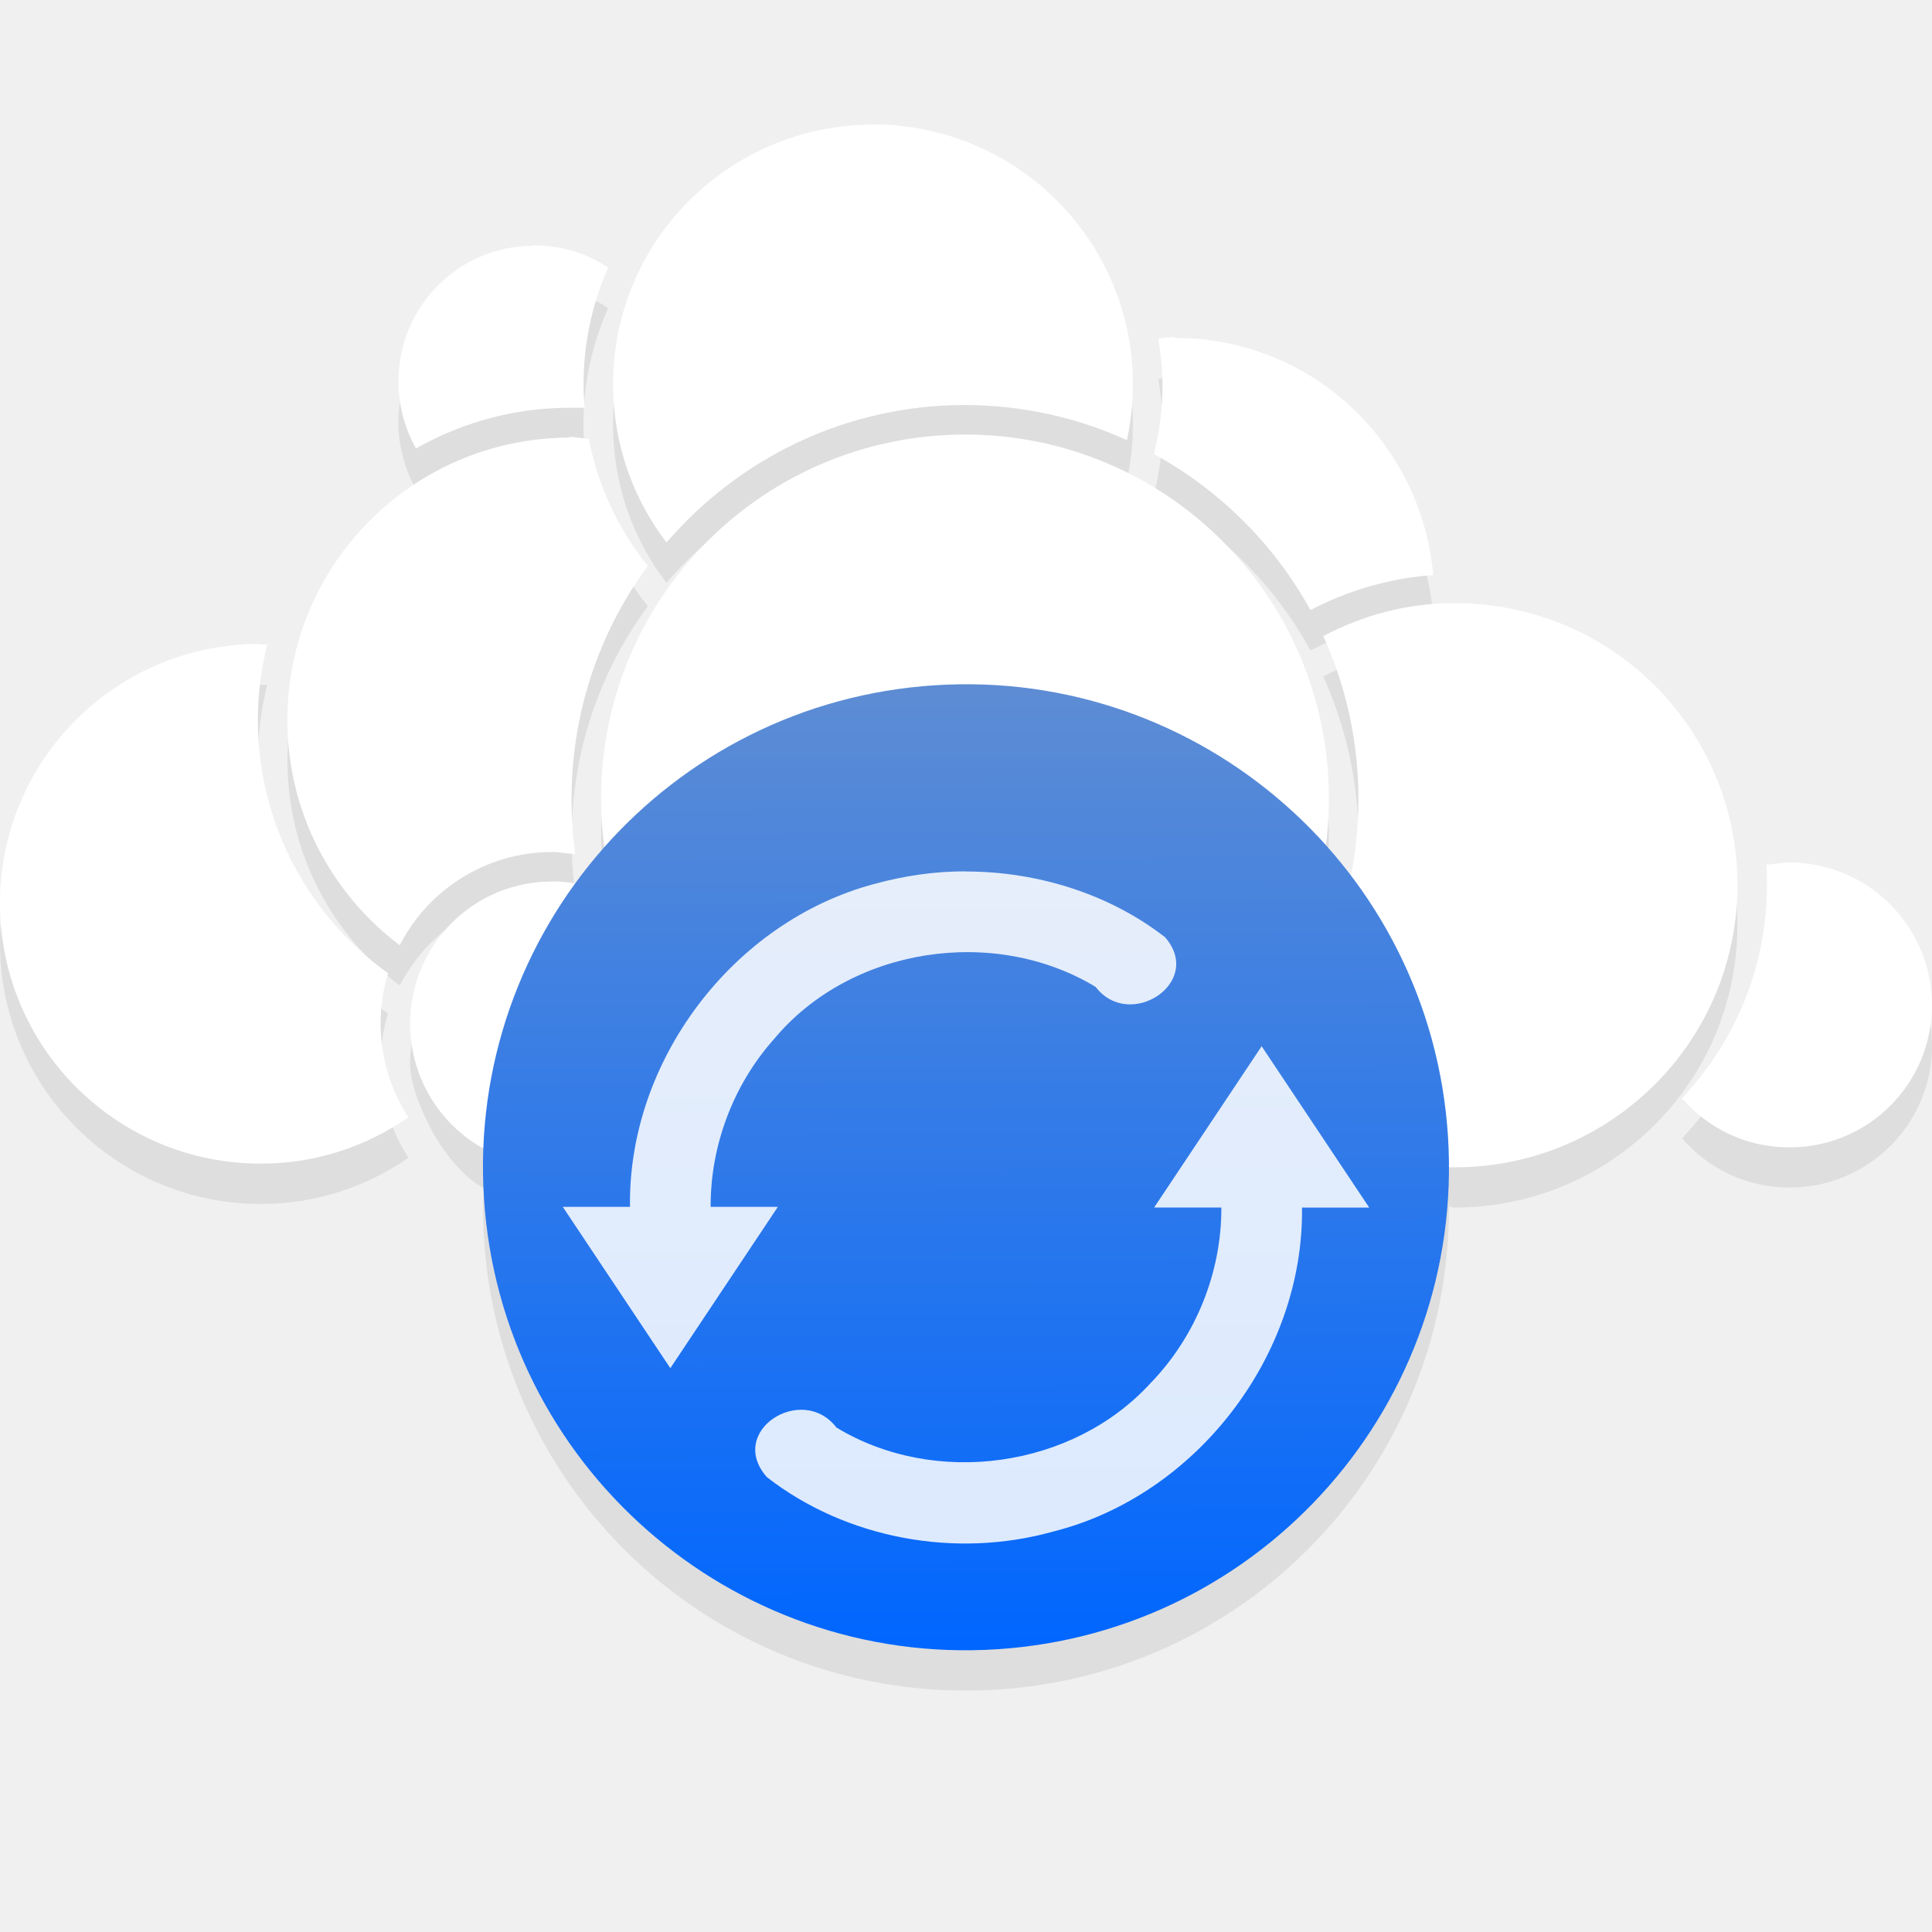
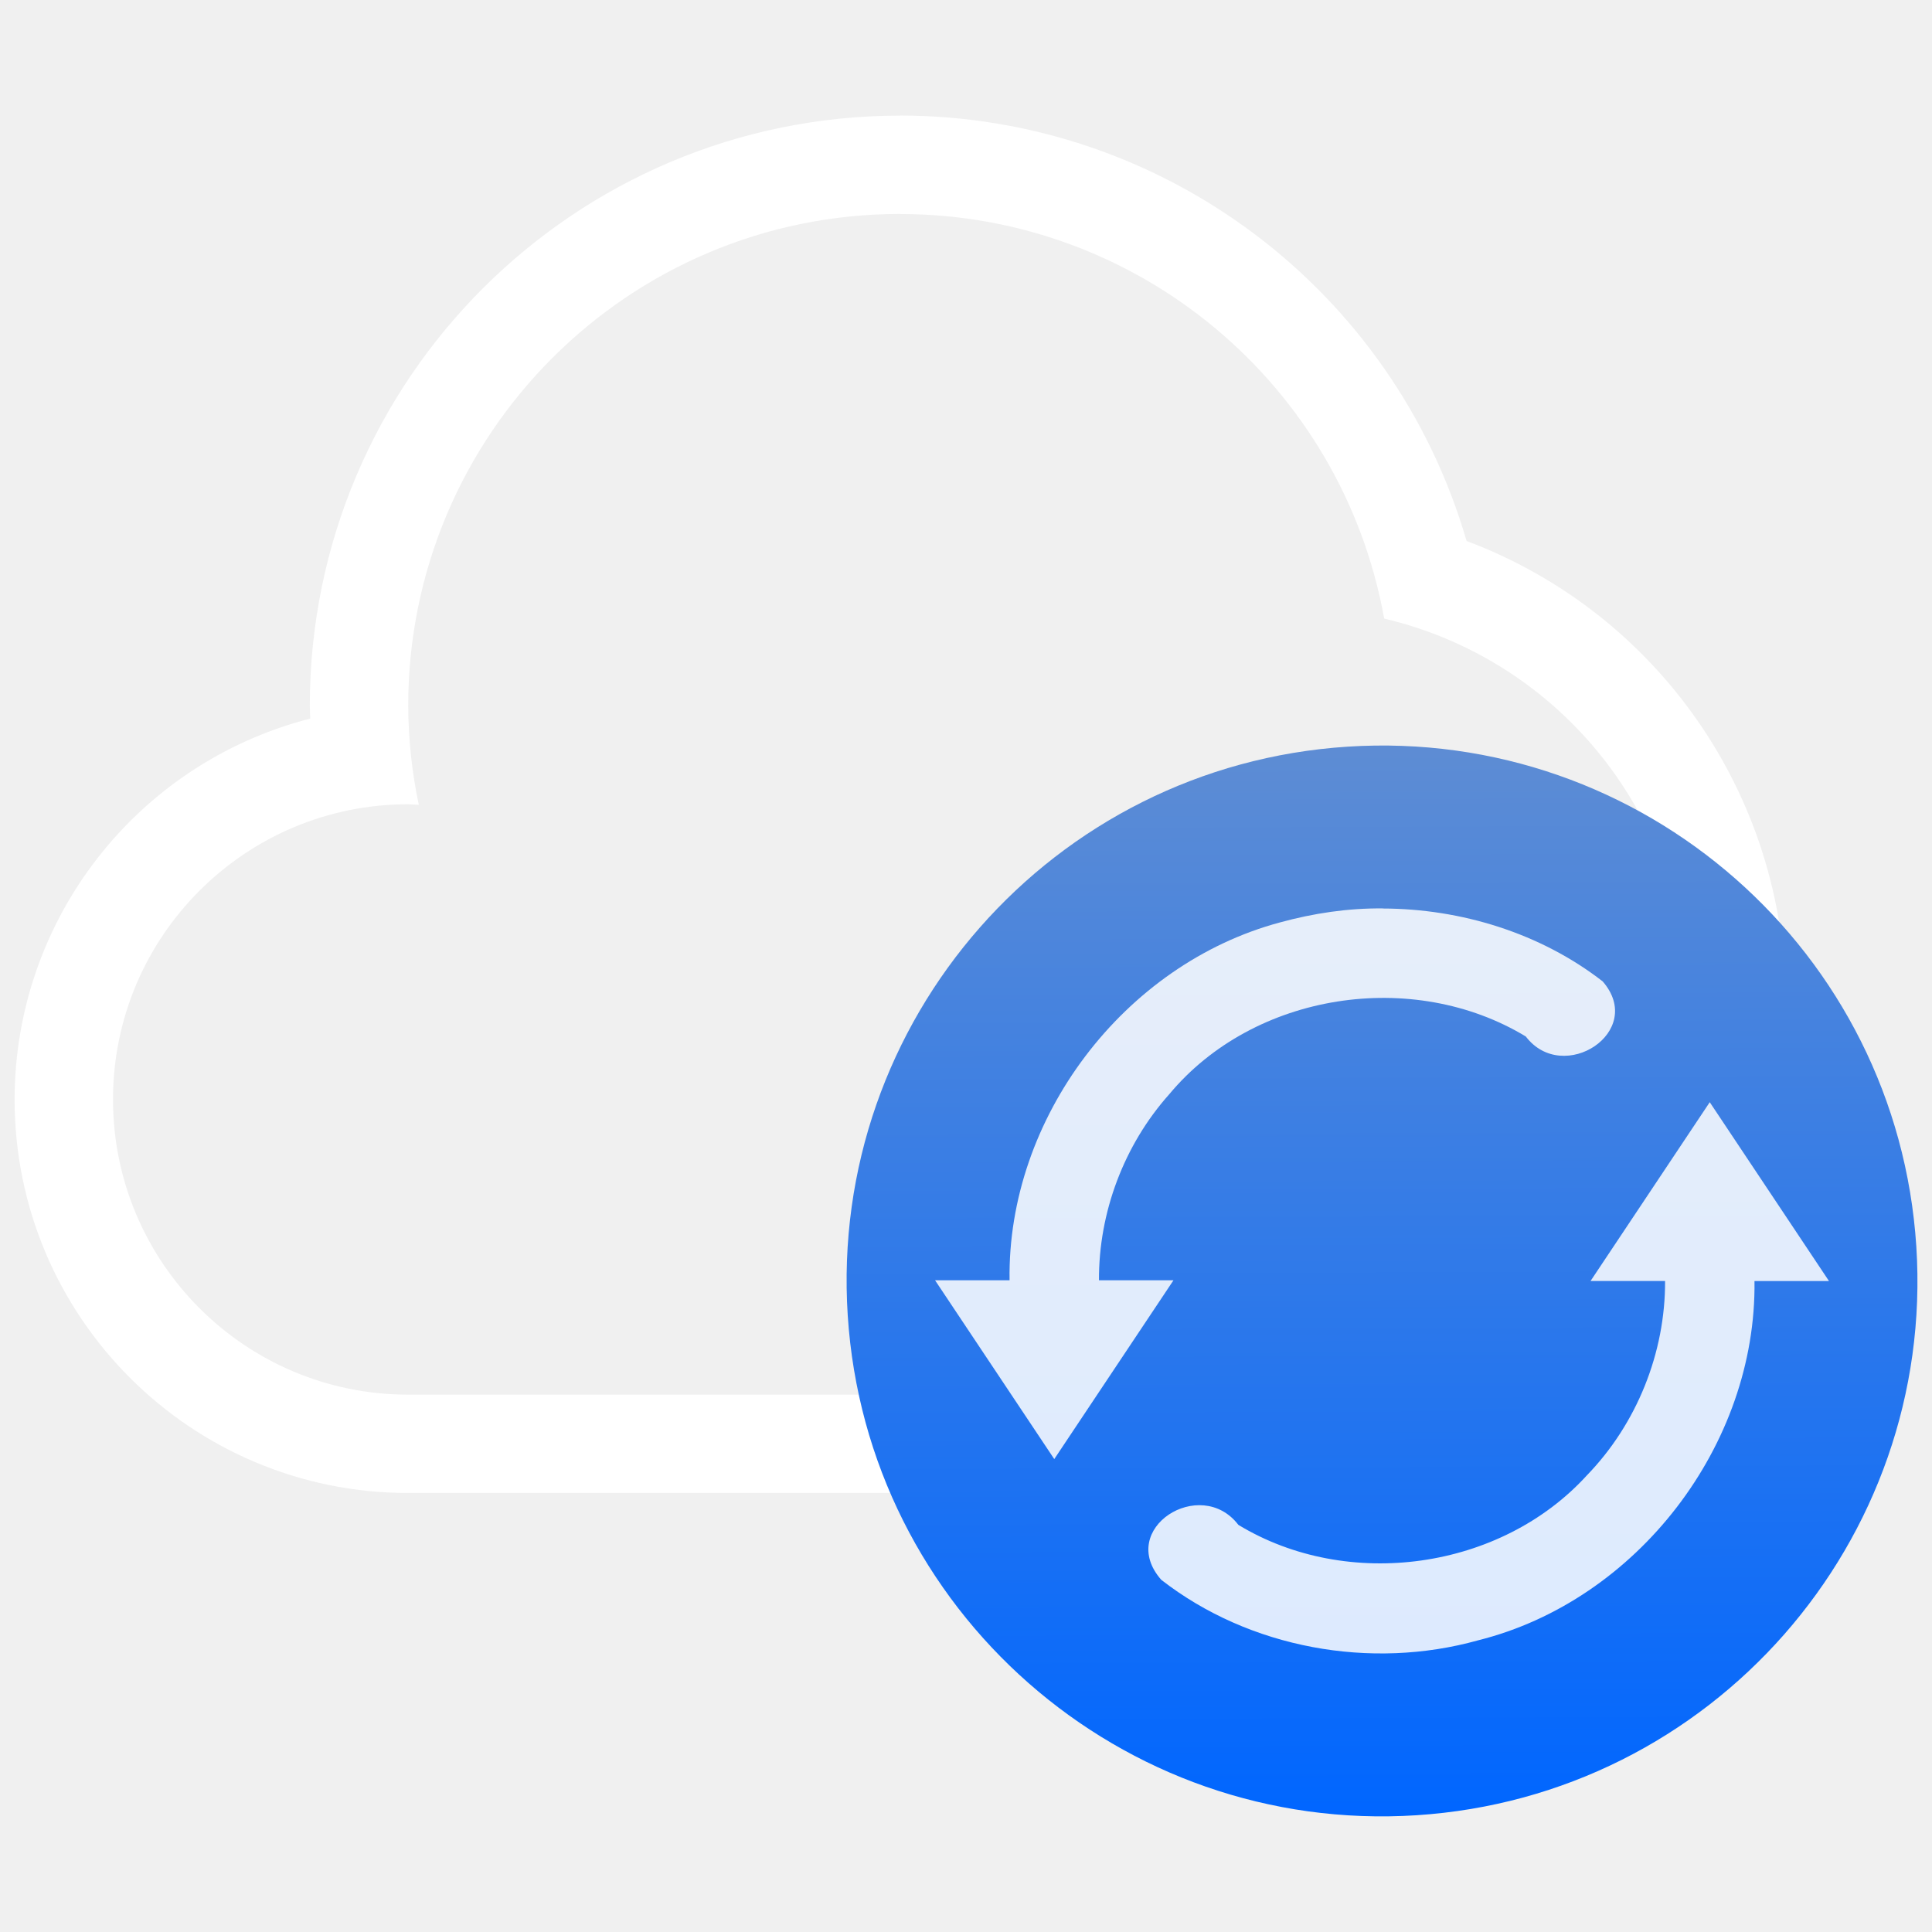
- <svg xmlns="http://www.w3.org/2000/svg" xmlns:xlink="http://www.w3.org/1999/xlink" viewBox="0 0 24 24" id="svg2" version="1.1">
-   <defs id="defs3051">
-     <style type="text/css" id="current-color-scheme">
-       .ColorScheme-Text {
+ <svg xmlns="http://www.w3.org/2000/svg" version="1.1" viewBox="0 0 24 24">
+   <defs>
+     <style id="current-color-scheme" type="text/css">.ColorScheme-Text {
        color:#ffffff
-       }
-       </style>
-     <linearGradient gradientTransform="matrix(0.2727272,0,0,0.2727272,-21.78701,-269.4199)" gradientUnits="userSpaceOnUse" y2="1031.081" x2="46.54" y1="1028.362" x1="2" id="linearGradient4160-4" xlink:href="#linearGradient4154" />
-     <linearGradient id="linearGradient4154">
-       <stop style="stop-color:#0066ff;stop-opacity:1;" offset="0" id="stop4156" />
-       <stop style="stop-color:#5f8dd3;stop-opacity:1" offset="1" id="stop4158" />
+       }</style>
+     <linearGradient id="linearGradient4160-4" x1="2" x2="46.54" y1="1028.4" y2="1031.1" gradientTransform="matrix(.27273 0 0 .27273 -21.787 -269.42)" gradientUnits="userSpaceOnUse">
+       <stop stop-color="#06f" offset="0" />
+       <stop stop-color="#5f8dd3" offset="1" />
    </linearGradient>
+     <style type="text/css">.ColorScheme-Text { color: #fcfcfc; }</style>
+     <style type="text/css">.ColorScheme-Text {
+         color:#ffffff
+       }</style>
+     <style type="text/css">.ColorScheme-Text { color: #fcfcfc; }</style>
  </defs>
-   <path style="color:#000000;text-indent:0;text-transform:none;block-progression:tb;fill:#000000;fill-opacity:0.078;enable-background:accumulate" d="m 10.836,2.047 c -1.786,0.01 -3.226,1.453 -3.221,3.238 0.002,0.736 0.249,1.414 0.664,1.955 0.894,-1.04 2.216,-1.704 3.693,-1.709 0.723,0 1.409,0.155 2.027,0.438 0.049,-0.226 0.075,-0.462 0.074,-0.703 -0.005,-1.786 -1.452,-3.224 -3.238,-3.219 z m -4.213,1.502 0,0.01 c -0.93,0 -1.677,0.759 -1.674,1.689 9.999e-4,0.301 0.08,0.585 0.219,0.828 0.56,-0.318 1.209,-0.504 1.898,-0.506 0.067,-9e-4 0.13,-9e-4 0.195,0 -0.008,-0.094 -0.014,-0.191 -0.014,-0.285 -0.002,-0.518 0.11,-1.012 0.307,-1.457 -0.267,-0.179 -0.586,-0.276 -0.932,-0.275 z m 7.969,1.139 c -0.069,9e-4 -0.135,0 -0.203,0.023 0.03,0.183 0.053,0.372 0.053,0.565 0.001,0.299 -0.037,0.589 -0.105,0.867 0.816,0.448 1.495,1.121 1.943,1.938 0.462,-0.242 0.978,-0.397 1.525,-0.436 -0.146,-1.654 -1.521,-2.952 -3.213,-2.947 l 0,-0.01 z m -2.617,1.211 c -2.499,0.01 -4.515,2.036 -4.508,4.535 6.287e-4,0.196 0.034,0.383 0.059,0.572 -0.136,0.152 -0.265,0.309 -0.385,0.475 -0.093,-0.016 -0.187,-0.03 -0.285,-0.029 -0.979,0 -1.765,0.793 -1.762,1.772 0.002,0.364 0.375,1.238 0.918,1.539 -0.003,0.08 -0.012,0.158 -0.012,0.238 0,3.324 2.676,6 6,6 3.324,0 6,-2.676 6,-6 0,0 5e-6,-0.01 0,-0.01 0.029,6e-4 0.056,0.01 0.086,0.01 1.939,-0.01 3.502,-1.579 3.496,-3.518 -0.006,-1.939 -1.579,-3.496 -3.518,-3.49 -0.589,0 -1.141,0.154 -1.627,0.41 0.278,0.612 0.435,1.291 0.438,2.006 9.9e-4,0.331 -0.032,0.655 -0.094,0.969 -0.104,-0.137 -0.213,-0.269 -0.328,-0.397 0.024,-0.191 0.055,-0.379 0.055,-0.576 -0.008,-2.499 -2.034,-4.514 -4.533,-4.506 z m -4.908,0.029 0,0.01 c -1.939,0.01 -3.502,1.579 -3.496,3.518 0.003,1.141 0.55,2.15 1.395,2.787 0.353,-0.686 1.066,-1.156 1.891,-1.158 0.1,10e-5 0.195,0.022 0.291,0.025 -0.031,-0.219 -0.046,-0.444 -0.047,-0.672 -0.003,-1.087 0.348,-2.094 0.947,-2.908 -0.362,-0.45 -0.621,-0.99 -0.732,-1.58 -0.081,9e-4 -0.165,-0.022 -0.248,-0.022 z m -3.842,2.572 c -1.785,0 -3.23,1.444 -3.225,3.231 0.005,1.785 1.46,3.23 3.246,3.225 0.68,0 1.309,-0.214 1.828,-0.574 -0.216,-0.333 -0.344,-0.733 -0.346,-1.158 -9.5e-4,-0.221 0.03,-0.433 0.092,-0.633 -0.976,-0.701 -1.613,-1.843 -1.617,-3.135 -10e-4,-0.328 0.041,-0.645 0.117,-0.949 -0.032,0 -0.062,-10e-4 -0.094,0 l -0.002,-0.01 z M 22.221,11.214 c -0.095,9e-4 -0.186,0.022 -0.277,0.025 0.005,0.082 0.006,0.157 0.006,0.24 0.003,1.029 -0.399,1.966 -1.055,2.662 0.325,0.375 0.8,0.613 1.338,0.611 0.979,0 1.771,-0.792 1.768,-1.772 -0.003,-0.979 -0.8,-1.771 -1.779,-1.768 z" id="path6593-7" />
-   <path id="path4145-6-2-3" d="m 10.835,1.547 c -1.786,0.01 -3.225,1.453 -3.219,3.238 0.002,0.736 0.25,1.413 0.664,1.954 0.894,-1.04 2.215,-1.703 3.692,-1.708 0.723,0 1.409,0.155 2.027,0.437 0.049,-0.226 0.075,-0.462 0.074,-0.703 -0.005,-1.786 -1.453,-3.224 -3.239,-3.219 z m -4.212,1.507 c -0.93,0 -1.676,0.759 -1.673,1.689 0.001,0.301 0.08,0.585 0.218,0.828 0.56,-0.318 1.209,-0.504 1.898,-0.506 0.067,-9e-4 0.131,-9e-4 0.196,0 -0.008,-0.094 -0.014,-0.19 -0.013,-0.284 -0.002,-0.518 0.109,-1.011 0.306,-1.457 -0.267,-0.179 -0.586,-0.277 -0.932,-0.276 z m 7.969,1.134 c -0.069,9e-4 -0.135,9e-4 -0.203,0.023 0.03,0.183 0.052,0.37 0.052,0.563 0.001,0.299 -0.037,0.589 -0.105,0.867 0.816,0.448 1.495,1.121 1.943,1.938 0.462,-0.242 0.977,-0.397 1.525,-0.435 -0.146,-1.654 -1.521,-2.951 -3.213,-2.946 z m -2.618,1.21 c -2.499,0.01 -4.515,2.035 -4.507,4.534 0.008,2.499 2.035,4.514 4.534,4.506 2.499,-0.01 4.515,-2.035 4.507,-4.534 -0.008,-2.499 -2.035,-4.514 -4.534,-4.506 z m -4.907,0.038 c -1.939,0.01 -3.503,1.579 -3.497,3.518 0.003,1.141 0.55,2.15 1.395,2.788 0.353,-0.686 1.065,-1.155 1.89,-1.158 0.1,10e-5 0.195,0.022 0.291,0.025 -0.031,-0.219 -0.046,-0.443 -0.046,-0.671 -0.003,-1.087 0.348,-2.094 0.947,-2.908 -0.362,-0.45 -0.621,-0.991 -0.733,-1.581 -0.081,9e-4 -0.164,-0.022 -0.247,-0.022 z m 10.997,2.056 c -0.589,0 -1.14,0.153 -1.626,0.41 0.278,0.612 0.434,1.29 0.437,2.006 0.004,1.339 -0.531,2.556 -1.401,3.442 0.644,0.71 1.576,1.154 2.612,1.151 1.939,-0.01 3.503,-1.579 3.497,-3.518 -0.006,-1.939 -1.579,-3.496 -3.518,-3.49 z m -14.839,0.507 c -1.785,0 -3.23,1.445 -3.225,3.231 0.005,1.785 1.459,3.23 3.245,3.225 0.68,0 1.309,-0.215 1.828,-0.575 -0.216,-0.333 -0.344,-0.732 -0.345,-1.157 -9.5e-4,-0.221 0.031,-0.433 0.093,-0.633 -0.976,-0.701 -1.614,-1.844 -1.618,-3.135 -0.001,-0.328 0.041,-0.645 0.117,-0.95 -0.032,0 -0.063,-10e-5 -0.095,9e-4 z M 22.222,10.714 c -0.095,9e-4 -0.187,0.023 -0.279,0.026 0.005,0.082 0.007,0.158 0.007,0.241 0.003,1.029 -0.4,1.965 -1.056,2.662 0.325,0.375 0.8,0.612 1.338,0.61 0.979,0 1.77,-0.792 1.767,-1.772 -0.003,-0.979 -0.799,-1.77 -1.778,-1.767 z m -15.366,0.237 c -0.979,0 -1.764,0.792 -1.761,1.771 0.003,0.979 0.793,1.77 1.772,1.767 0.75,0 1.386,-0.472 1.643,-1.132 -0.633,-0.641 -1.089,-1.46 -1.293,-2.37 -0.117,-0.024 -0.236,-0.039 -0.361,-0.038 z" style="fill:currentColor;fill-opacity:1;stroke:none" class="ColorScheme-Text" />
-   <ellipse style="opacity:1;fill:url(#linearGradient4160-4);fill-opacity:1.0" id="path4136-2" cx="-15.242" cy="11.042" transform="matrix(-0.06432929,-0.9979287,0.9979287,-0.06432929,0,0)" rx="6" ry="6" />
-   <path d="m 12.008,10.826 c 0.878,0.002 1.769,0.276 2.465,0.817 0.489,0.563 -0.443,1.167 -0.862,0.617 -1.263,-0.764 -3.045,-0.495 -3.996,0.648 -0.506,0.567 -0.791,1.324 -0.787,2.084 l 0.835,0 -1.336,2.004 -1.336,-2.004 0.835,0 c -0.027,-1.814 1.278,-3.54 3.03,-4.01 0.376,-0.103 0.763,-0.161 1.153,-0.157 z m 3.665,2.171 1.336,2.004 -0.835,0 c 0.024,1.836 -1.314,3.581 -3.097,4.026 -1.203,0.336 -2.563,0.091 -3.551,-0.678 -0.504,-0.573 0.44,-1.17 0.864,-0.616 1.224,0.743 2.938,0.507 3.905,-0.554 0.559,-0.576 0.881,-1.375 0.877,-2.179 l -0.835,0 1.336,-2.004 z" style="opacity:1;fill:#ffffff;fill-opacity:0.859;stroke-width:1.317;stroke-miterlimit:4;stroke-dasharray:none;enable-background:new" id="path5634" />
+   <g transform="translate(-24.022 -1.301)">
+     <g transform="matrix(.96475 0 0 .96475 -2.4072 2.283)" fill="#fff">
+       <path class="ColorScheme-Text" d="m38.985 0.471a7.601 7.601 0 0 0-7.601 7.601 7.601 7.601 0 0 0 0.005 0.163 5.067 5.067 0 0 0-3.806 4.904 5.067 5.067 0 0 0 5.067 5.067h11.402a6.334 6.334 0 0 0 6.334-6.334 6.334 6.334 0 0 0-4.107-5.924 7.601 7.601 0 0 0-7.295-5.478zm0 1.267a6.334 6.334 0 0 1 6.233 5.209 5.067 5.067 0 0 1 3.902 4.926 5.067 5.067 0 0 1-5.067 5.067h-11.402a3.801 3.801 0 0 1-3.801-3.801 3.801 3.801 0 0 1 3.801-3.801 3.801 3.801 0 0 1 0.136 0.007 6.334 6.334 0 0 1-0.136-1.274 6.334 6.334 0 0 1 6.334-6.334z" fill="#fff" />
+     </g>
+     <g transform="matrix(1.1085 0 0 1.1085 27.888 1.1405)">
+       <ellipse transform="rotate(266.31)" cx="-15.242" cy="11.042" rx="6" ry="6" fill="url(#linearGradient4160-4)" />
+       <path d="m12.008 10.326c0.878 0.002 1.769 0.276 2.465 0.817 0.489 0.563-0.443 1.167-0.862 0.617-1.263-0.764-3.045-0.495-3.996 0.648-0.506 0.567-0.791 1.324-0.787 2.084h0.835l-1.336 2.004-1.336-2.004h0.835c-0.027-1.814 1.278-3.54 3.03-4.01 0.376-0.103 0.763-0.161 1.153-0.157zm3.665 2.171 1.336 2.004h-0.835c0.024 1.836-1.314 3.581-3.097 4.026-1.203 0.336-2.563 0.091-3.551-0.678-0.504-0.573 0.44-1.17 0.864-0.616 1.224 0.743 2.938 0.507 3.905-0.554 0.559-0.576 0.881-1.375 0.877-2.179h-0.835l1.336-2.004z" enable-background="new" fill="#fff" fill-opacity=".859" stroke-width="1.317" />
+     </g>
+   </g>
</svg>
